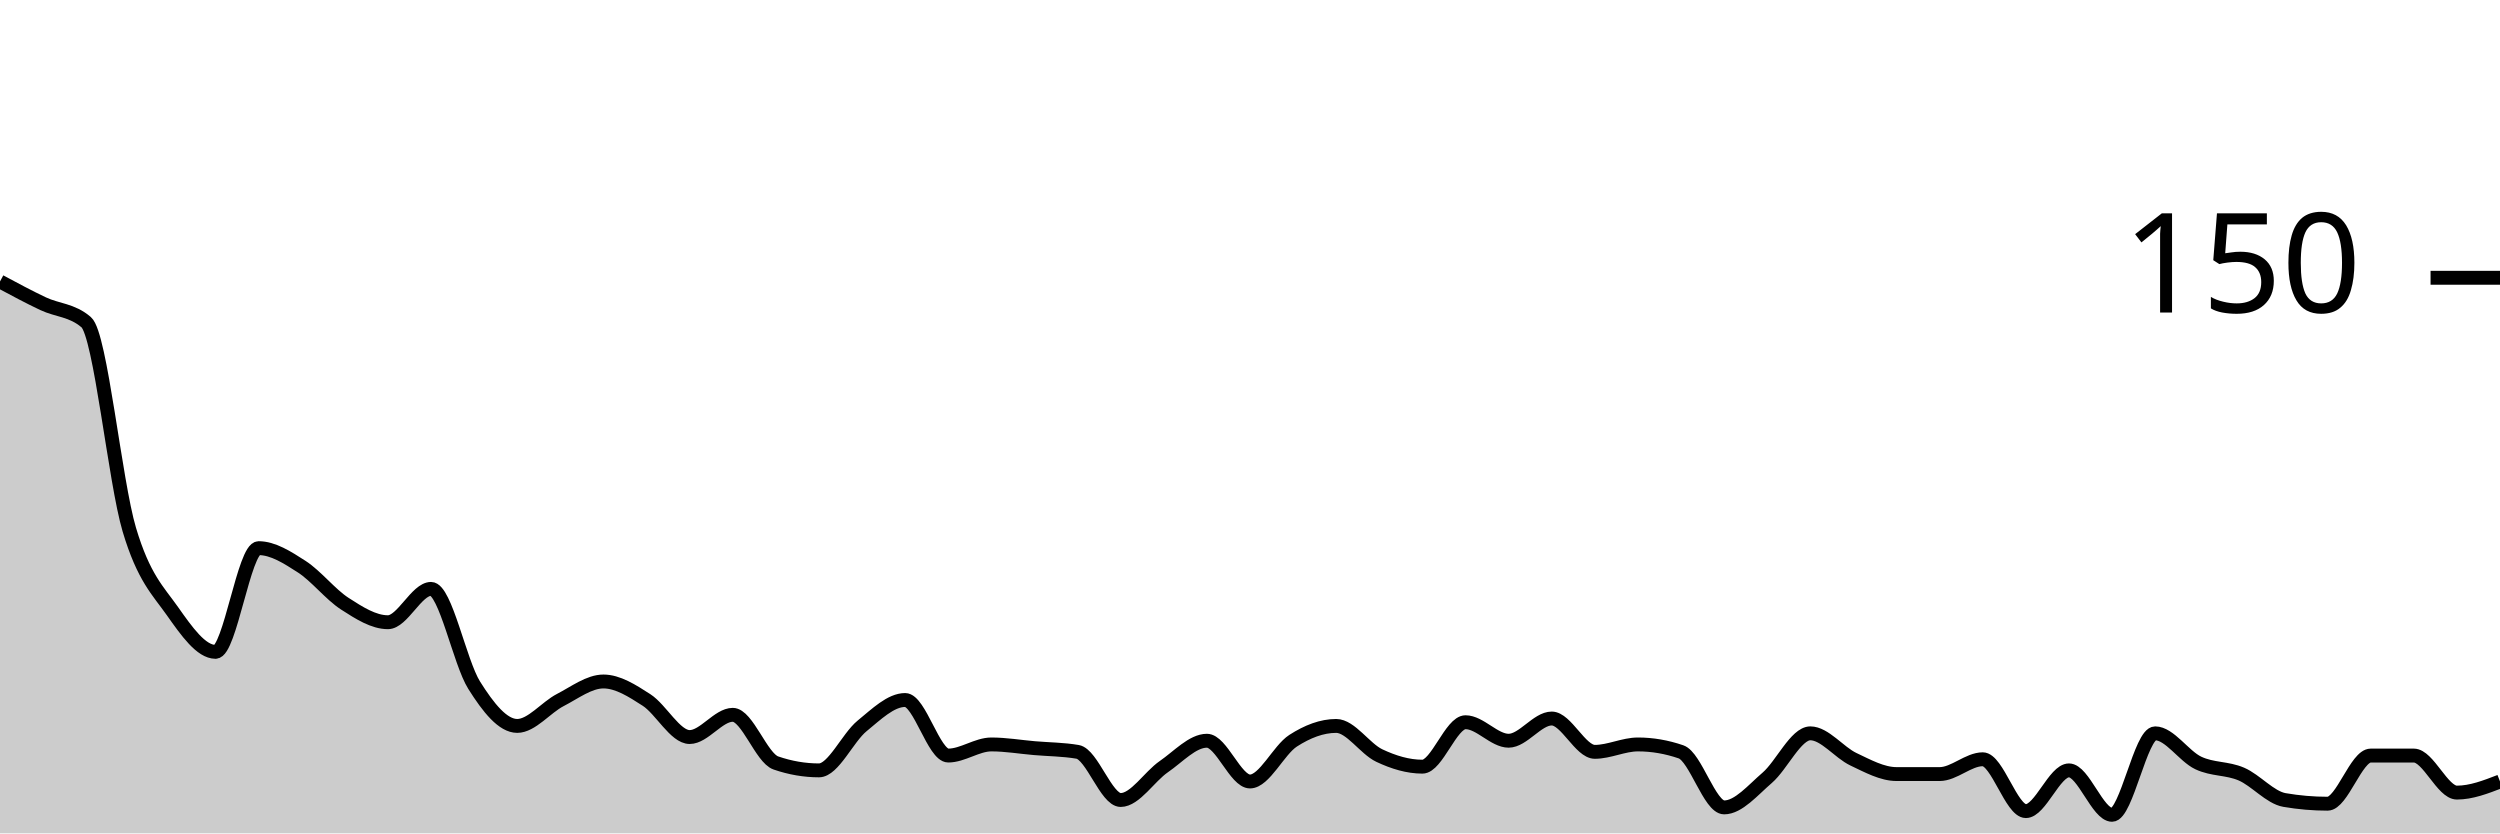
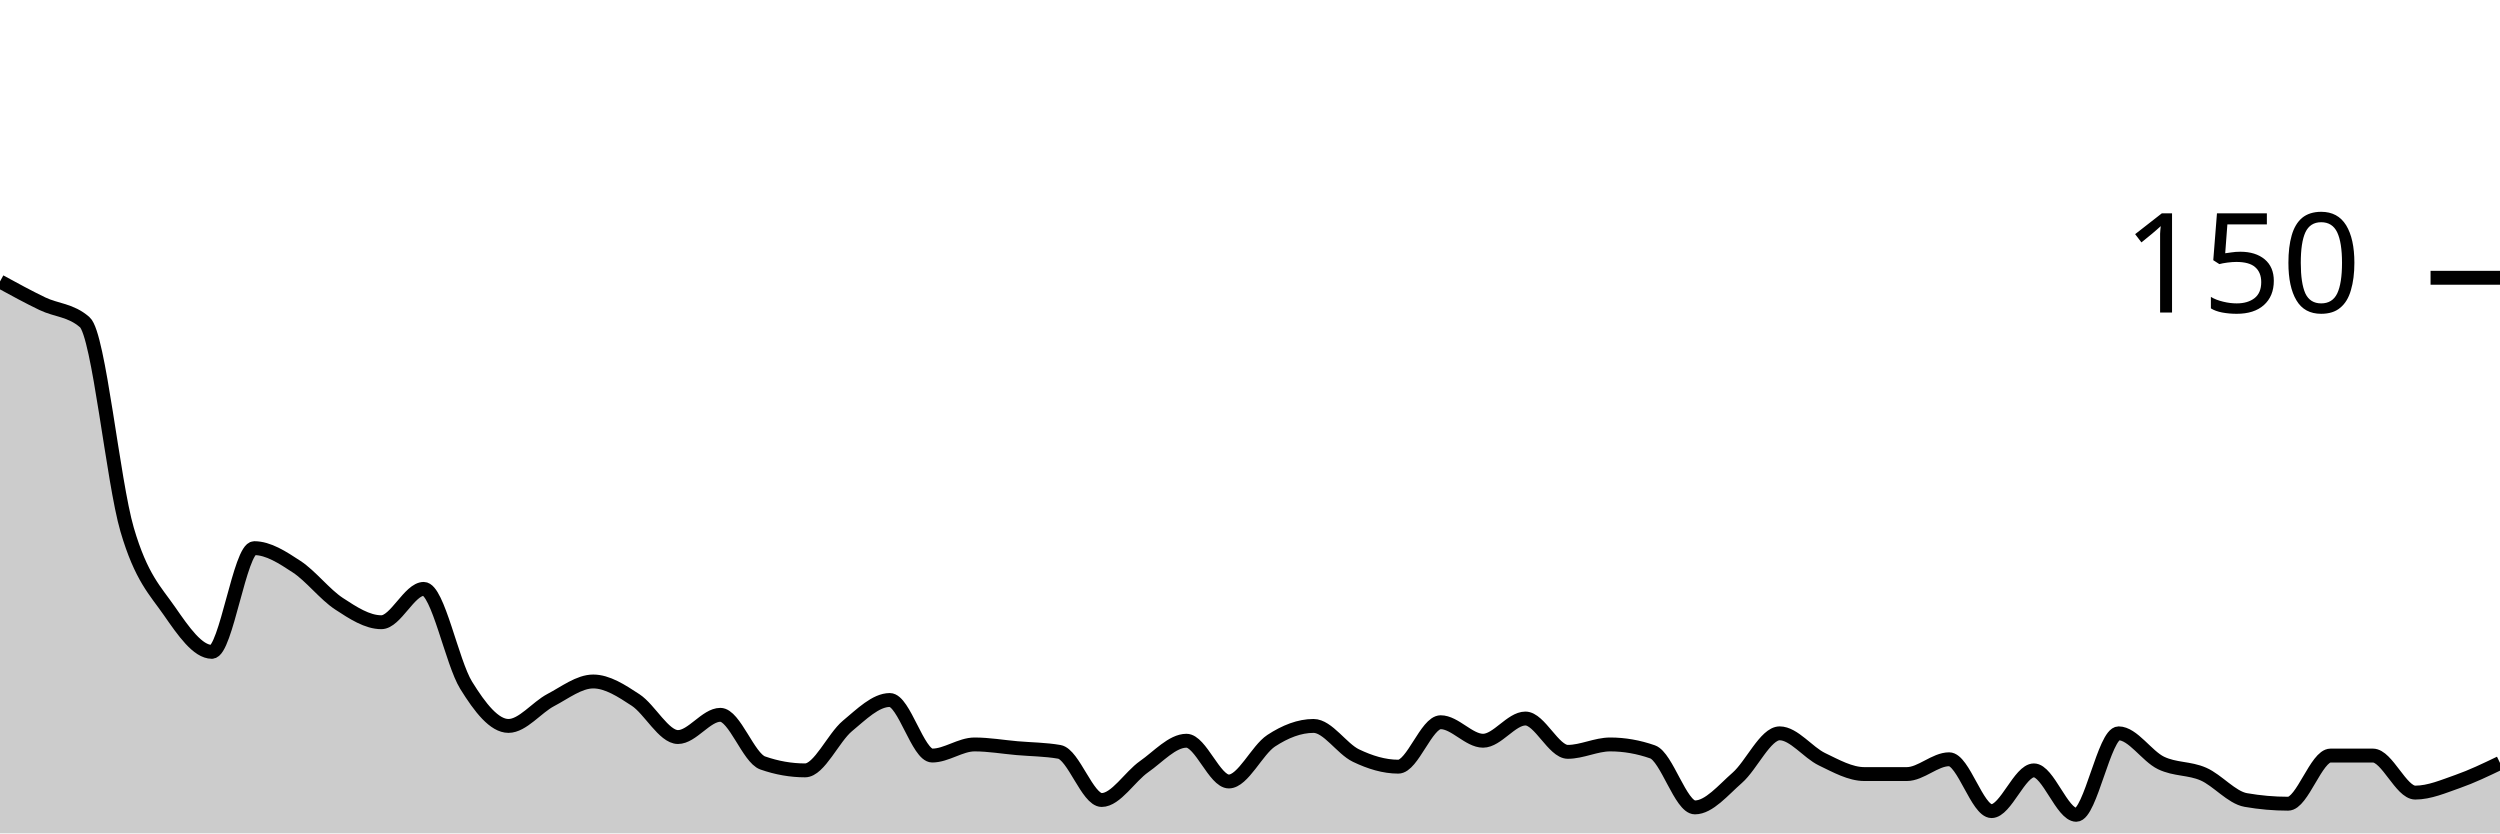
<svg xmlns="http://www.w3.org/2000/svg" viewBox="0 0 180 60">
  <g transform="translate(0,20)">
-     <path class="area" fill="rgba(0, 0, 0, 0.2)" d="M0,0.267C1.034,0.822,2.069,1.378,3.103,1.867C4.138,2.356,5.172,2.311,6.207,3.2C7.241,4.089,8.276,14.667,9.31,18.133C10.345,21.6,11.379,22.533,12.414,24C13.448,25.467,14.483,26.933,15.517,26.933C16.552,26.933,17.586,19.467,18.621,19.467C19.655,19.467,20.69,20.133,21.724,20.8C22.759,21.467,23.793,22.8,24.828,23.467C25.862,24.133,26.897,24.8,27.931,24.8C28.966,24.8,30,22.4,31.034,22.4C32.069,22.4,33.103,27.689,34.138,29.333C35.172,30.978,36.207,32.267,37.241,32.267C38.276,32.267,39.31,30.933,40.345,30.4C41.379,29.867,42.414,29.067,43.448,29.067C44.483,29.067,45.517,29.733,46.552,30.4C47.586,31.067,48.621,33.067,49.655,33.067C50.69,33.067,51.724,31.467,52.759,31.467C53.793,31.467,54.828,34.578,55.862,34.933C56.897,35.289,57.931,35.467,58.966,35.467C60,35.467,61.034,33.111,62.069,32.267C63.103,31.422,64.138,30.4,65.172,30.4C66.207,30.4,67.241,34.4,68.276,34.4C69.31,34.4,70.345,33.6,71.379,33.6C72.414,33.6,73.448,33.778,74.483,33.867C75.517,33.956,76.552,33.956,77.586,34.133C78.621,34.311,79.655,37.6,80.69,37.6C81.724,37.6,82.759,35.911,83.793,35.2C84.828,34.489,85.862,33.333,86.897,33.333C87.931,33.333,88.966,36.267,90,36.267C91.034,36.267,92.069,34,93.103,33.333C94.138,32.667,95.172,32.267,96.207,32.267C97.241,32.267,98.276,33.911,99.31,34.4C100.345,34.889,101.379,35.2,102.414,35.2C103.448,35.2,104.483,32,105.517,32C106.552,32,107.586,33.333,108.621,33.333C109.655,33.333,110.69,31.733,111.724,31.733C112.759,31.733,113.793,34.133,114.828,34.133C115.862,34.133,116.897,33.6,117.931,33.6C118.966,33.6,120,33.778,121.034,34.133C122.069,34.489,123.103,38.133,124.138,38.133C125.172,38.133,126.207,36.889,127.241,36C128.276,35.111,129.31,32.8,130.345,32.8C131.379,32.8,132.414,34.178,133.448,34.667C134.483,35.156,135.517,35.733,136.552,35.733C137.586,35.733,138.621,35.733,139.655,35.733C140.69,35.733,141.724,34.667,142.759,34.667C143.793,34.667,144.828,38.4,145.862,38.4C146.897,38.4,147.931,35.467,148.966,35.467C150,35.467,151.034,38.667,152.069,38.667C153.103,38.667,154.138,32.8,155.172,32.8C156.207,32.8,157.241,34.444,158.276,34.933C159.31,35.422,160.345,35.289,161.379,35.733C162.414,36.178,163.448,37.422,164.483,37.6C165.517,37.778,166.552,37.867,167.586,37.867C168.621,37.867,169.655,34.4,170.69,34.4C171.724,34.4,172.759,34.4,173.793,34.4C174.828,34.4,175.862,37.067,176.897,37.067C177.931,37.067,178.966,36.667,180,36.267L180,40C178.966,40,177.931,40,176.897,40C175.862,40,174.828,40,173.793,40C172.759,40,171.724,40,170.69,40C169.655,40,168.621,40,167.586,40C166.552,40,165.517,40,164.483,40C163.448,40,162.414,40,161.379,40C160.345,40,159.31,40,158.276,40C157.241,40,156.207,40,155.172,40C154.138,40,153.103,40,152.069,40C151.034,40,150,40,148.966,40C147.931,40,146.897,40,145.862,40C144.828,40,143.793,40,142.759,40C141.724,40,140.69,40,139.655,40C138.621,40,137.586,40,136.552,40C135.517,40,134.483,40,133.448,40C132.414,40,131.379,40,130.345,40C129.31,40,128.276,40,127.241,40C126.207,40,125.172,40,124.138,40C123.103,40,122.069,40,121.034,40C120,40,118.966,40,117.931,40C116.897,40,115.862,40,114.828,40C113.793,40,112.759,40,111.724,40C110.69,40,109.655,40,108.621,40C107.586,40,106.552,40,105.517,40C104.483,40,103.448,40,102.414,40C101.379,40,100.345,40,99.31,40C98.276,40,97.241,40,96.207,40C95.172,40,94.138,40,93.103,40C92.069,40,91.034,40,90,40C88.966,40,87.931,40,86.897,40C85.862,40,84.828,40,83.793,40C82.759,40,81.724,40,80.69,40C79.655,40,78.621,40,77.586,40C76.552,40,75.517,40,74.483,40C73.448,40,72.414,40,71.379,40C70.345,40,69.31,40,68.276,40C67.241,40,66.207,40,65.172,40C64.138,40,63.103,40,62.069,40C61.034,40,60,40,58.966,40C57.931,40,56.897,40,55.862,40C54.828,40,53.793,40,52.759,40C51.724,40,50.69,40,49.655,40C48.621,40,47.586,40,46.552,40C45.517,40,44.483,40,43.448,40C42.414,40,41.379,40,40.345,40C39.31,40,38.276,40,37.241,40C36.207,40,35.172,40,34.138,40C33.103,40,32.069,40,31.034,40C30,40,28.966,40,27.931,40C26.897,40,25.862,40,24.828,40C23.793,40,22.759,40,21.724,40C20.69,40,19.655,40,18.621,40C17.586,40,16.552,40,15.517,40C14.483,40,13.448,40,12.414,40C11.379,40,10.345,40,9.31,40C8.276,40,7.241,40,6.207,40C5.172,40,4.138,40,3.103,40C2.069,40,1.034,40,0,40Z" />
-     <path class="line" stroke="black" fill="none" d="M0,0.267C1.034,0.822,2.069,1.378,3.103,1.867C4.138,2.356,5.172,2.311,6.207,3.2C7.241,4.089,8.276,14.667,9.31,18.133C10.345,21.6,11.379,22.533,12.414,24C13.448,25.467,14.483,26.933,15.517,26.933C16.552,26.933,17.586,19.467,18.621,19.467C19.655,19.467,20.69,20.133,21.724,20.8C22.759,21.467,23.793,22.8,24.828,23.467C25.862,24.133,26.897,24.8,27.931,24.8C28.966,24.8,30,22.4,31.034,22.4C32.069,22.4,33.103,27.689,34.138,29.333C35.172,30.978,36.207,32.267,37.241,32.267C38.276,32.267,39.31,30.933,40.345,30.4C41.379,29.867,42.414,29.067,43.448,29.067C44.483,29.067,45.517,29.733,46.552,30.4C47.586,31.067,48.621,33.067,49.655,33.067C50.69,33.067,51.724,31.467,52.759,31.467C53.793,31.467,54.828,34.578,55.862,34.933C56.897,35.289,57.931,35.467,58.966,35.467C60,35.467,61.034,33.111,62.069,32.267C63.103,31.422,64.138,30.4,65.172,30.4C66.207,30.4,67.241,34.4,68.276,34.4C69.31,34.4,70.345,33.6,71.379,33.6C72.414,33.6,73.448,33.778,74.483,33.867C75.517,33.956,76.552,33.956,77.586,34.133C78.621,34.311,79.655,37.6,80.69,37.6C81.724,37.6,82.759,35.911,83.793,35.2C84.828,34.489,85.862,33.333,86.897,33.333C87.931,33.333,88.966,36.267,90,36.267C91.034,36.267,92.069,34,93.103,33.333C94.138,32.667,95.172,32.267,96.207,32.267C97.241,32.267,98.276,33.911,99.31,34.4C100.345,34.889,101.379,35.2,102.414,35.2C103.448,35.2,104.483,32,105.517,32C106.552,32,107.586,33.333,108.621,33.333C109.655,33.333,110.69,31.733,111.724,31.733C112.759,31.733,113.793,34.133,114.828,34.133C115.862,34.133,116.897,33.6,117.931,33.6C118.966,33.6,120,33.778,121.034,34.133C122.069,34.489,123.103,38.133,124.138,38.133C125.172,38.133,126.207,36.889,127.241,36C128.276,35.111,129.31,32.8,130.345,32.8C131.379,32.8,132.414,34.178,133.448,34.667C134.483,35.156,135.517,35.733,136.552,35.733C137.586,35.733,138.621,35.733,139.655,35.733C140.69,35.733,141.724,34.667,142.759,34.667C143.793,34.667,144.828,38.4,145.862,38.4C146.897,38.4,147.931,35.467,148.966,35.467C150,35.467,151.034,38.667,152.069,38.667C153.103,38.667,154.138,32.8,155.172,32.8C156.207,32.8,157.241,34.444,158.276,34.933C159.31,35.422,160.345,35.289,161.379,35.733C162.414,36.178,163.448,37.422,164.483,37.6C165.517,37.778,166.552,37.867,167.586,37.867C168.621,37.867,169.655,34.4,170.69,34.4C171.724,34.4,172.759,34.4,173.793,34.4C174.828,34.4,175.862,37.067,176.897,37.067C177.931,37.067,178.966,36.667,180,36.267" />
+     <path class="area" fill="rgba(0, 0, 0, 0.2)" d="M0,0.267C1.017,0.822,2.034,1.378,3.051,1.867C4.068,2.356,5.085,2.311,6.102,3.2C7.119,4.089,8.136,14.667,9.153,18.133C10.169,21.6,11.186,22.533,12.203,24C13.22,25.467,14.237,26.933,15.254,26.933C16.271,26.933,17.288,19.467,18.305,19.467C19.322,19.467,20.339,20.133,21.356,20.8C22.373,21.467,23.39,22.8,24.407,23.467C25.424,24.133,26.441,24.8,27.458,24.8C28.475,24.8,29.492,22.4,30.508,22.4C31.525,22.4,32.542,27.689,33.559,29.333C34.576,30.978,35.593,32.267,36.61,32.267C37.627,32.267,38.644,30.933,39.661,30.4C40.678,29.867,41.695,29.067,42.712,29.067C43.729,29.067,44.746,29.733,45.763,30.4C46.78,31.067,47.797,33.067,48.814,33.067C49.831,33.067,50.847,31.467,51.864,31.467C52.881,31.467,53.898,34.578,54.915,34.933C55.932,35.289,56.949,35.467,57.966,35.467C58.983,35.467,60,33.111,61.017,32.267C62.034,31.422,63.051,30.4,64.068,30.4C65.085,30.4,66.102,34.4,67.119,34.4C68.136,34.4,69.153,33.6,70.169,33.6C71.186,33.6,72.203,33.778,73.22,33.867C74.237,33.956,75.254,33.956,76.271,34.133C77.288,34.311,78.305,37.6,79.322,37.6C80.339,37.6,81.356,35.911,82.373,35.2C83.39,34.489,84.407,33.333,85.424,33.333C86.441,33.333,87.458,36.267,88.475,36.267C89.492,36.267,90.508,34,91.525,33.333C92.542,32.667,93.559,32.267,94.576,32.267C95.593,32.267,96.61,33.911,97.627,34.4C98.644,34.889,99.661,35.2,100.678,35.2C101.695,35.2,102.712,32,103.729,32C104.746,32,105.763,33.333,106.78,33.333C107.797,33.333,108.814,31.733,109.831,31.733C110.847,31.733,111.864,34.133,112.881,34.133C113.898,34.133,114.915,33.6,115.932,33.6C116.949,33.6,117.966,33.778,118.983,34.133C120,34.489,121.017,38.133,122.034,38.133C123.051,38.133,124.068,36.889,125.085,36C126.102,35.111,127.119,32.8,128.136,32.8C129.153,32.8,130.169,34.178,131.186,34.667C132.203,35.156,133.22,35.733,134.237,35.733C135.254,35.733,136.271,35.733,137.288,35.733C138.305,35.733,139.322,34.667,140.339,34.667C141.356,34.667,142.373,38.4,143.39,38.4C144.407,38.4,145.424,35.467,146.441,35.467C147.458,35.467,148.475,38.667,149.492,38.667C150.508,38.667,151.525,32.8,152.542,32.8C153.559,32.8,154.576,34.444,155.593,34.933C156.61,35.422,157.627,35.289,158.644,35.733C159.661,36.178,160.678,37.422,161.695,37.6C162.712,37.778,163.729,37.867,164.746,37.867C165.763,37.867,166.78,34.4,167.797,34.4C168.814,34.4,169.831,34.4,170.847,34.4C171.864,34.4,172.881,37.067,173.898,37.067C174.915,37.067,175.932,36.622,176.949,36.267C177.966,35.911,178.983,35.422,180,34.933L180,40C178.983,40,177.966,40,176.949,40C175.932,40,174.915,40,173.898,40C172.881,40,171.864,40,170.847,40C169.831,40,168.814,40,167.797,40C166.78,40,165.763,40,164.746,40C163.729,40,162.712,40,161.695,40C160.678,40,159.661,40,158.644,40C157.627,40,156.61,40,155.593,40C154.576,40,153.559,40,152.542,40C151.525,40,150.508,40,149.492,40C148.475,40,147.458,40,146.441,40C145.424,40,144.407,40,143.39,40C142.373,40,141.356,40,140.339,40C139.322,40,138.305,40,137.288,40C136.271,40,135.254,40,134.237,40C133.22,40,132.203,40,131.186,40C130.169,40,129.153,40,128.136,40C127.119,40,126.102,40,125.085,40C124.068,40,123.051,40,122.034,40C121.017,40,120,40,118.983,40C117.966,40,116.949,40,115.932,40C114.915,40,113.898,40,112.881,40C111.864,40,110.847,40,109.831,40C108.814,40,107.797,40,106.78,40C105.763,40,104.746,40,103.729,40C102.712,40,101.695,40,100.678,40C99.661,40,98.644,40,97.627,40C96.61,40,95.593,40,94.576,40C93.559,40,92.542,40,91.525,40C90.508,40,89.492,40,88.475,40C87.458,40,86.441,40,85.424,40C84.407,40,83.39,40,82.373,40C81.356,40,80.339,40,79.322,40C78.305,40,77.288,40,76.271,40C75.254,40,74.237,40,73.22,40C72.203,40,71.186,40,70.169,40C69.153,40,68.136,40,67.119,40C66.102,40,65.085,40,64.068,40C63.051,40,62.034,40,61.017,40C60,40,58.983,40,57.966,40C56.949,40,55.932,40,54.915,40C53.898,40,52.881,40,51.864,40C50.847,40,49.831,40,48.814,40C47.797,40,46.78,40,45.763,40C44.746,40,43.729,40,42.712,40C41.695,40,40.678,40,39.661,40C38.644,40,37.627,40,36.61,40C35.593,40,34.576,40,33.559,40C32.542,40,31.525,40,30.508,40C29.492,40,28.475,40,27.458,40C26.441,40,25.424,40,24.407,40C23.39,40,22.373,40,21.356,40C20.339,40,19.322,40,18.305,40C17.288,40,16.271,40,15.254,40C14.237,40,13.22,40,12.203,40C11.186,40,10.169,40,9.153,40C8.136,40,7.119,40,6.102,40C5.085,40,4.068,40,3.051,40C2.034,40,1.017,40,0,40Z" />
+     <path class="line" stroke="black" fill="none" d="M0,0.267C1.017,0.822,2.034,1.378,3.051,1.867C4.068,2.356,5.085,2.311,6.102,3.2C7.119,4.089,8.136,14.667,9.153,18.133C10.169,21.6,11.186,22.533,12.203,24C13.22,25.467,14.237,26.933,15.254,26.933C16.271,26.933,17.288,19.467,18.305,19.467C19.322,19.467,20.339,20.133,21.356,20.8C22.373,21.467,23.39,22.8,24.407,23.467C25.424,24.133,26.441,24.8,27.458,24.8C28.475,24.8,29.492,22.4,30.508,22.4C31.525,22.4,32.542,27.689,33.559,29.333C34.576,30.978,35.593,32.267,36.61,32.267C37.627,32.267,38.644,30.933,39.661,30.4C40.678,29.867,41.695,29.067,42.712,29.067C43.729,29.067,44.746,29.733,45.763,30.4C46.78,31.067,47.797,33.067,48.814,33.067C49.831,33.067,50.847,31.467,51.864,31.467C52.881,31.467,53.898,34.578,54.915,34.933C55.932,35.289,56.949,35.467,57.966,35.467C58.983,35.467,60,33.111,61.017,32.267C62.034,31.422,63.051,30.4,64.068,30.4C65.085,30.4,66.102,34.4,67.119,34.4C68.136,34.4,69.153,33.6,70.169,33.6C71.186,33.6,72.203,33.778,73.22,33.867C74.237,33.956,75.254,33.956,76.271,34.133C77.288,34.311,78.305,37.6,79.322,37.6C80.339,37.6,81.356,35.911,82.373,35.2C83.39,34.489,84.407,33.333,85.424,33.333C86.441,33.333,87.458,36.267,88.475,36.267C89.492,36.267,90.508,34,91.525,33.333C92.542,32.667,93.559,32.267,94.576,32.267C95.593,32.267,96.61,33.911,97.627,34.4C98.644,34.889,99.661,35.2,100.678,35.2C101.695,35.2,102.712,32,103.729,32C104.746,32,105.763,33.333,106.78,33.333C107.797,33.333,108.814,31.733,109.831,31.733C110.847,31.733,111.864,34.133,112.881,34.133C113.898,34.133,114.915,33.6,115.932,33.6C116.949,33.6,117.966,33.778,118.983,34.133C120,34.489,121.017,38.133,122.034,38.133C123.051,38.133,124.068,36.889,125.085,36C126.102,35.111,127.119,32.8,128.136,32.8C129.153,32.8,130.169,34.178,131.186,34.667C132.203,35.156,133.22,35.733,134.237,35.733C135.254,35.733,136.271,35.733,137.288,35.733C138.305,35.733,139.322,34.667,140.339,34.667C141.356,34.667,142.373,38.4,143.39,38.4C144.407,38.4,145.424,35.467,146.441,35.467C147.458,35.467,148.475,38.667,149.492,38.667C150.508,38.667,151.525,32.8,152.542,32.8C153.559,32.8,154.576,34.444,155.593,34.933C156.61,35.422,157.627,35.289,158.644,35.733C159.661,36.178,160.678,37.422,161.695,37.6C162.712,37.778,163.729,37.867,164.746,37.867C165.763,37.867,166.78,34.4,167.797,34.4C168.814,34.4,169.831,34.4,170.847,34.4C171.864,34.4,172.881,37.067,173.898,37.067C174.915,37.067,175.932,36.622,176.949,36.267C177.966,35.911,178.983,35.422,180,34.933" />
    <path class="axis-ceiling" stroke-width="1" stroke="black" fill="none" d="M175,0L180,0" />
    <text class="axis-ceiling-label" font-family="sans-serif" text-anchor="end" font-size="10px" x="170" y="2.5">150</text>
  </g>
</svg>
